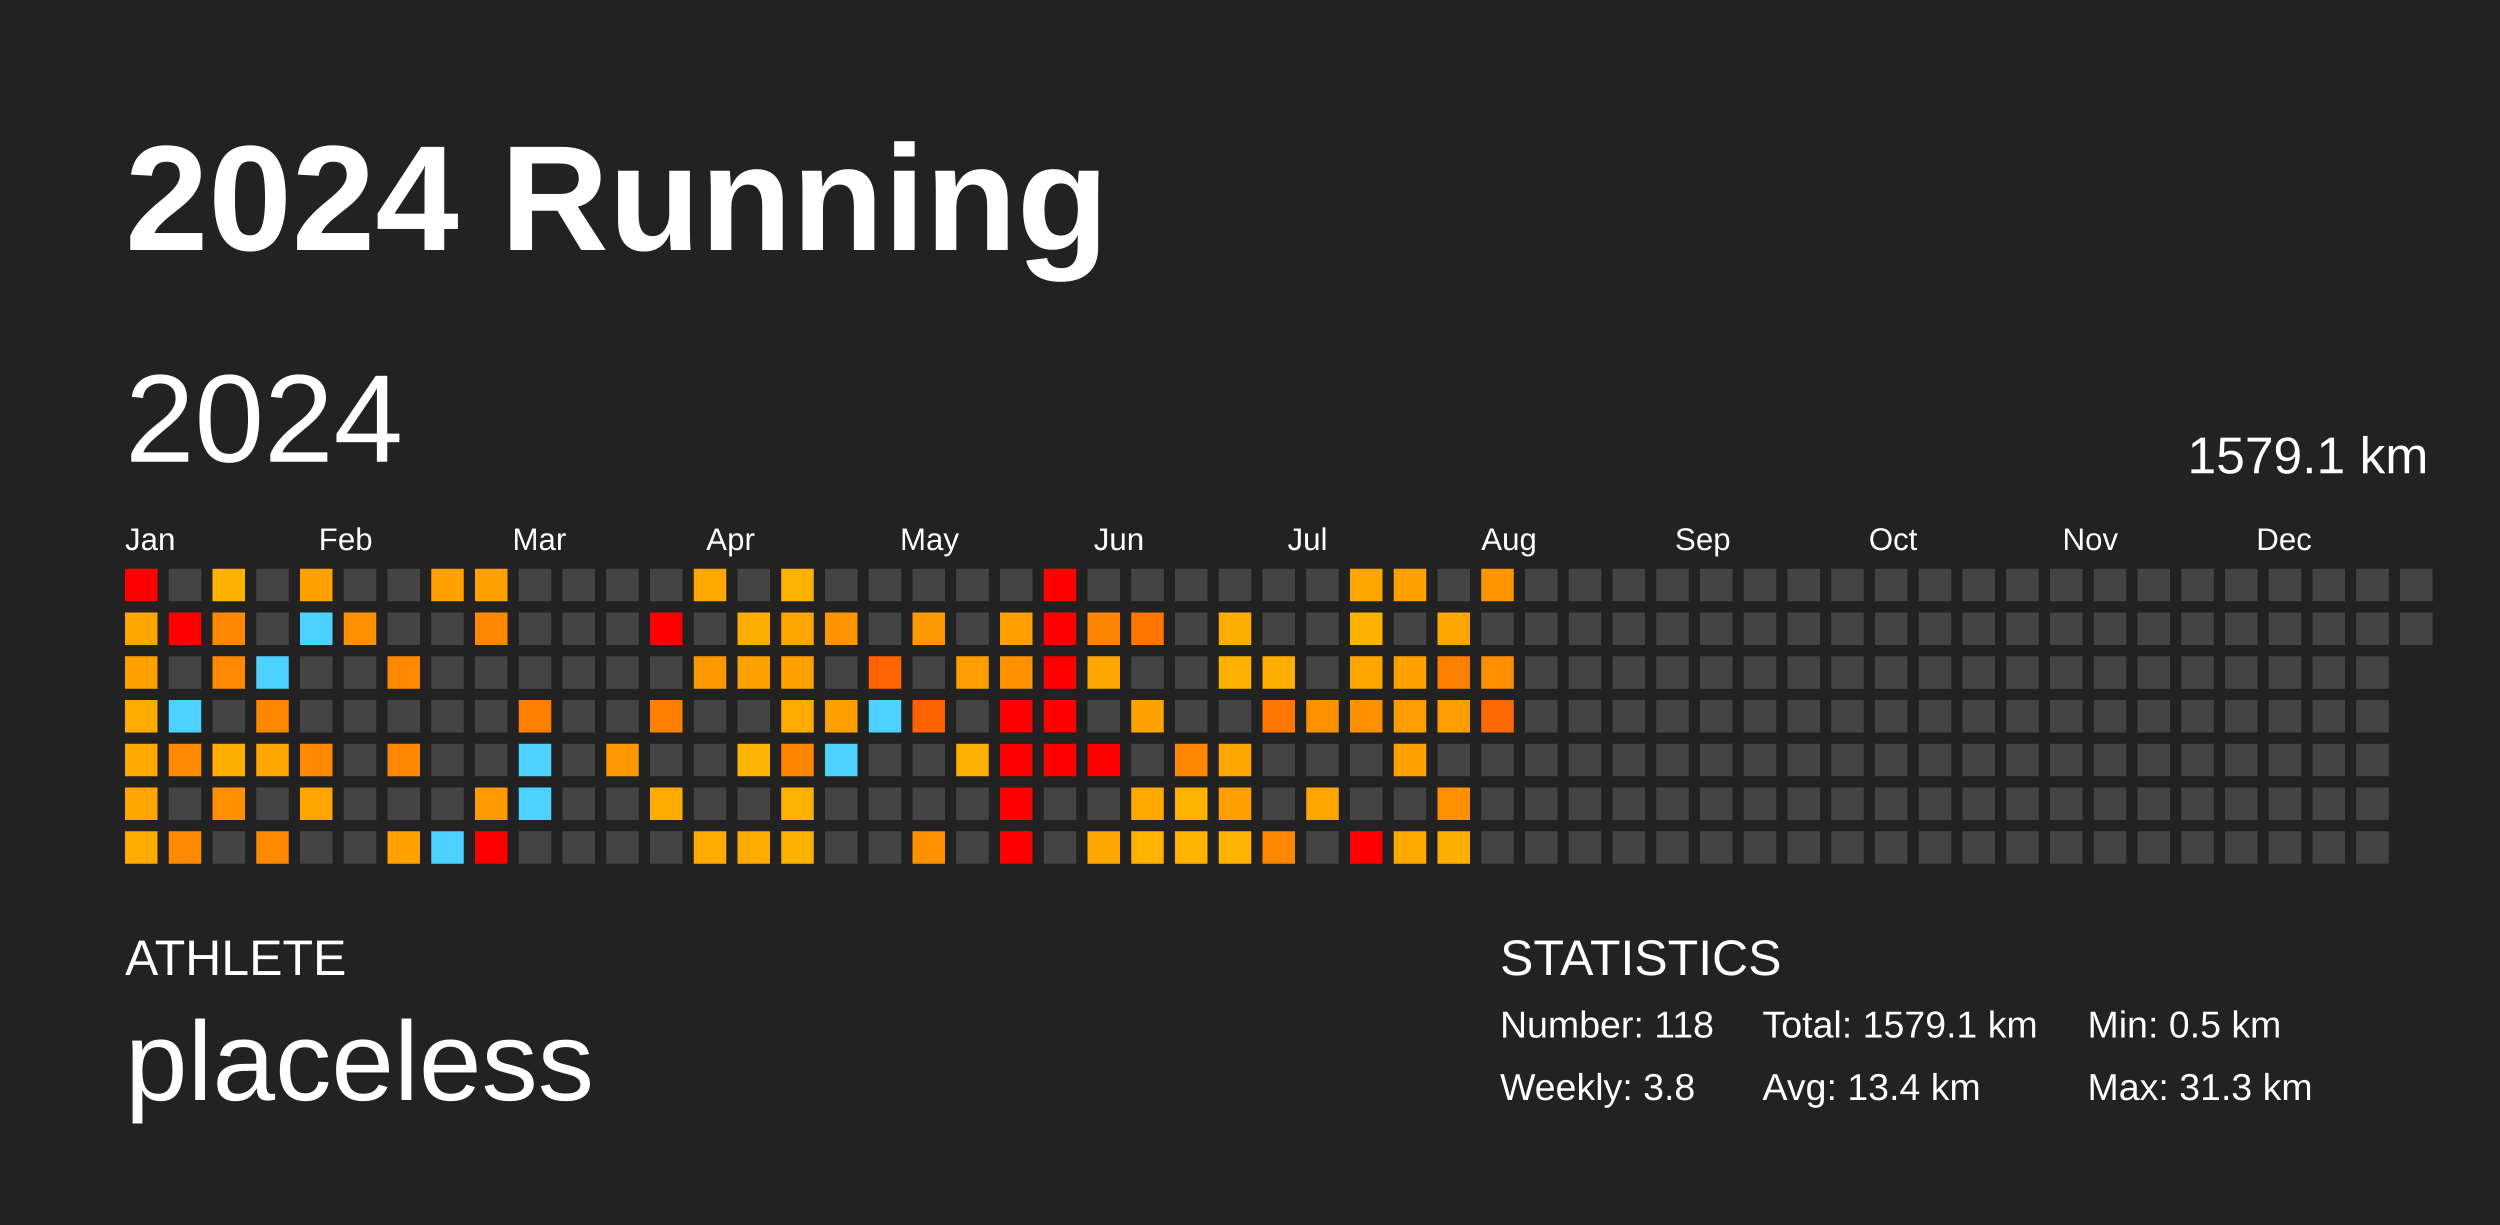
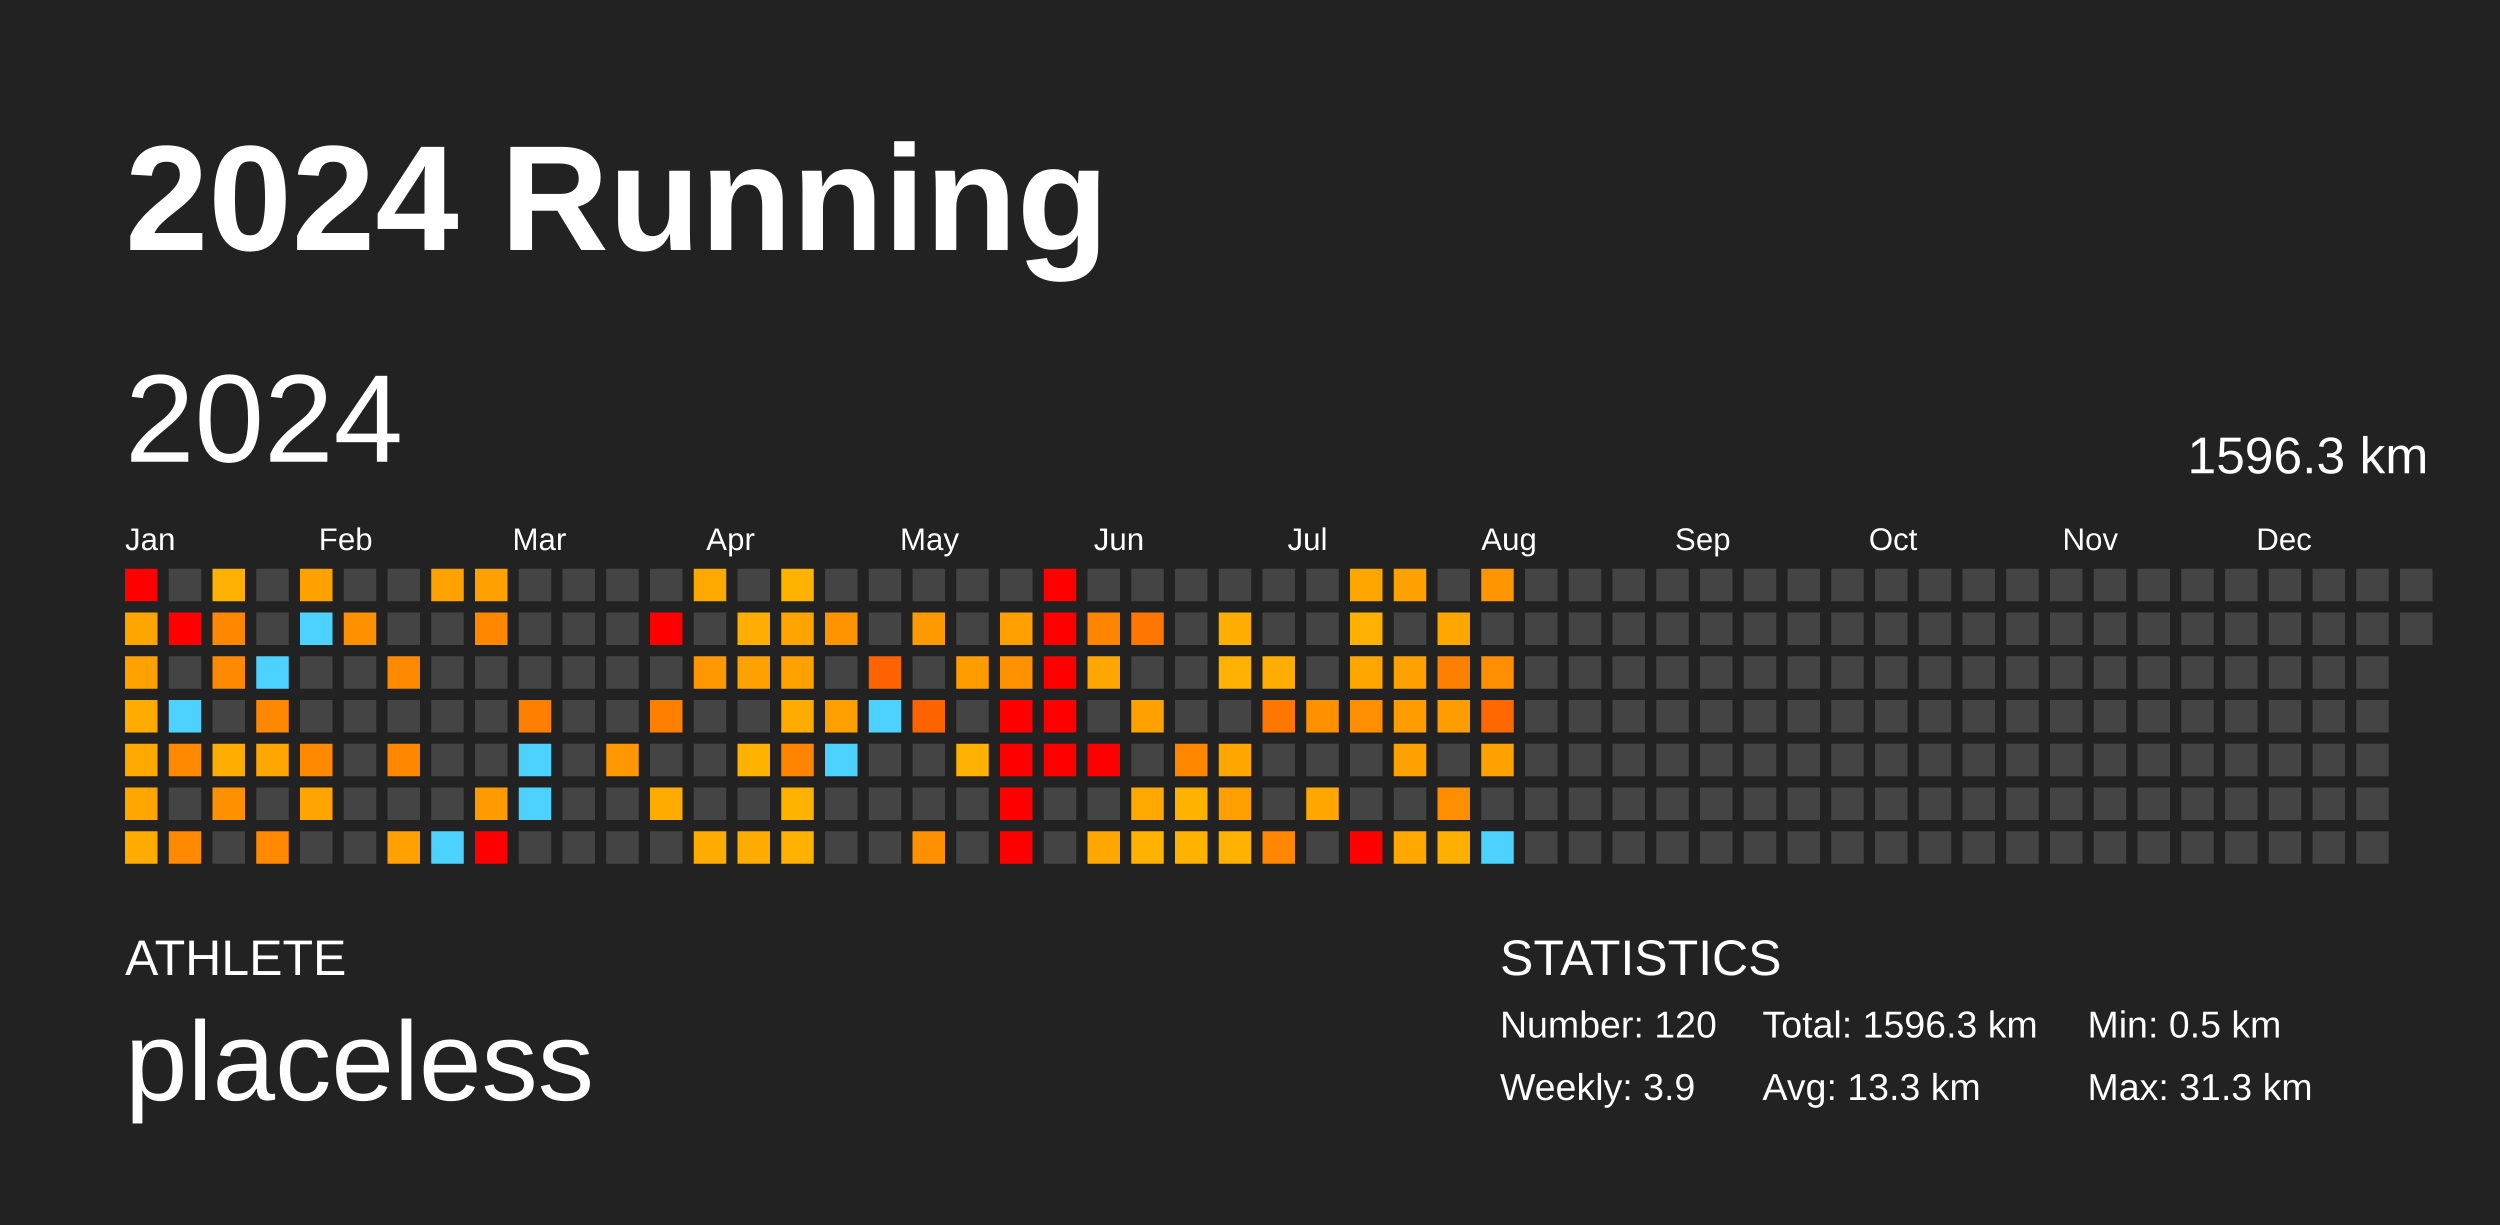
<svg xmlns="http://www.w3.org/2000/svg" baseProfile="full" height="98mm" version="1.1" viewBox="0,0,200,98" width="200mm">
  <defs />
  <rect fill="#222222" height="98" width="200" x="0" y="0" />
  <text fill="#FFFFFF" style="font-size:12px; font-family:Arial; font-weight:bold;" x="10" y="20">2024 Running</text>
  <text fill="#FFFFFF" style="font-size:4px; font-family:Arial" x="10" y="78">ATHLETE</text>
  <text fill="#FFFFFF" style="font-size:9px; font-family:Arial" x="10" y="88">placeless</text>
  <text fill="#FFFFFF" style="font-size:4px; font-family:Arial" x="120" y="78">STATISTICS</text>
-   <text fill="#FFFFFF" style="font-size:3px; font-family:Arial" x="120" y="83">Number: 118</text>
-   <text fill="#FFFFFF" style="font-size:3px; font-family:Arial" x="120" y="88">Weekly: 3.8</text>
-   <text fill="#FFFFFF" style="font-size:3px; font-family:Arial" x="141" y="83">Total: 1579.1 km</text>
-   <text fill="#FFFFFF" style="font-size:3px; font-family:Arial" x="141" y="88">Avg: 13.4 km</text>
+   <text fill="#FFFFFF" style="font-size:3px; font-family:Arial" x="120" y="83">Number: 120</text>
+   <text fill="#FFFFFF" style="font-size:3px; font-family:Arial" x="120" y="88">Weekly: 3.9</text>
+   <text fill="#FFFFFF" style="font-size:3px; font-family:Arial" x="141" y="83">Total: 1596.3 km</text>
+   <text fill="#FFFFFF" style="font-size:3px; font-family:Arial" x="141" y="88">Avg: 13.3 km</text>
  <text fill="#FFFFFF" style="font-size:3px; font-family:Arial" x="167" y="83">Min: 0.5 km</text>
  <text fill="#FFFFFF" style="font-size:3px; font-family:Arial" x="167" y="88">Max: 31.3 km</text>
  <text dominant-baseline="hanging" fill="#FFFFFF" style="font-size:10.0px; font-family:Arial;" x="10" y="30">2024</text>
-   <text dominant-baseline="hanging" fill="#FFFFFF" style="font-size:4.125px; font-family:Arial;" x="175" y="35">1579.1 km</text>
+   <text dominant-baseline="hanging" fill="#FFFFFF" style="font-size:4.125px; font-family:Arial;" x="175" y="35">1596.3 km</text>
  <text fill="#FFFFFF" style="font-size:2.5px; font-family:Arial" x="10.0" y="44">Jan</text>
  <text fill="#FFFFFF" style="font-size:2.5px; font-family:Arial" x="25.5" y="44">Feb</text>
  <text fill="#FFFFFF" style="font-size:2.5px; font-family:Arial" x="41.0" y="44">Mar</text>
  <text fill="#FFFFFF" style="font-size:2.5px; font-family:Arial" x="56.5" y="44">Apr</text>
  <text fill="#FFFFFF" style="font-size:2.5px; font-family:Arial" x="72.0" y="44">May</text>
  <text fill="#FFFFFF" style="font-size:2.5px; font-family:Arial" x="87.5" y="44">Jun</text>
  <text fill="#FFFFFF" style="font-size:2.5px; font-family:Arial" x="103.0" y="44">Jul</text>
  <text fill="#FFFFFF" style="font-size:2.5px; font-family:Arial" x="118.5" y="44">Aug</text>
  <text fill="#FFFFFF" style="font-size:2.5px; font-family:Arial" x="134.0" y="44">Sep</text>
  <text fill="#FFFFFF" style="font-size:2.5px; font-family:Arial" x="149.5" y="44">Oct</text>
  <text fill="#FFFFFF" style="font-size:2.5px; font-family:Arial" x="165.0" y="44">Nov</text>
  <text fill="#FFFFFF" style="font-size:2.5px; font-family:Arial" x="180.5" y="44">Dec</text>
  <rect fill="red" height="2.6" width="2.6" x="10.0" y="45.5" />
  <rect fill="#ffa500" height="2.6" width="2.6" x="10.0" y="49.0" />
  <rect fill="#ffa200" height="2.6" width="2.6" x="10.0" y="52.5" />
  <rect fill="#ffab00" height="2.6" width="2.6" x="10.0" y="56.0" />
  <rect fill="#ffa900" height="2.6" width="2.6" x="10.0" y="59.5" />
  <rect fill="#ffa700" height="2.6" width="2.6" x="10.0" y="63.0" />
  <rect fill="#ffab00" height="2.6" width="2.6" x="10.0" y="66.5" />
  <rect fill="#444444" height="2.6" width="2.6" x="13.5" y="45.5" />
  <rect fill="red" height="2.6" width="2.6" x="13.5" y="49.0" />
  <rect fill="#444444" height="2.6" width="2.6" x="13.5" y="52.5" />
  <rect fill="#4dd2ff" height="2.6" width="2.6" x="13.5" y="56.0" />
  <rect fill="#ff8900" height="2.6" width="2.6" x="13.5" y="59.5" />
  <rect fill="#444444" height="2.6" width="2.6" x="13.5" y="63.0" />
  <rect fill="#ff8900" height="2.6" width="2.6" x="13.5" y="66.5" />
  <rect fill="#ffb100" height="2.6" width="2.6" x="17.0" y="45.5" />
  <rect fill="#ff8800" height="2.6" width="2.6" x="17.0" y="49.0" />
  <rect fill="#ff8900" height="2.6" width="2.6" x="17.0" y="52.5" />
  <rect fill="#444444" height="2.6" width="2.6" x="17.0" y="56.0" />
  <rect fill="#ffae00" height="2.6" width="2.6" x="17.0" y="59.5" />
  <rect fill="#ff9100" height="2.6" width="2.6" x="17.0" y="63.0" />
  <rect fill="#444444" height="2.6" width="2.6" x="17.0" y="66.5" />
  <rect fill="#444444" height="2.6" width="2.6" x="20.5" y="45.5" />
  <rect fill="#444444" height="2.6" width="2.6" x="20.5" y="49.0" />
  <rect fill="#4dd2ff" height="2.6" width="2.6" x="20.5" y="52.5" />
  <rect fill="#ff8800" height="2.6" width="2.6" x="20.5" y="56.0" />
  <rect fill="#ffa600" height="2.6" width="2.6" x="20.5" y="59.5" />
  <rect fill="#444444" height="2.6" width="2.6" x="20.5" y="63.0" />
  <rect fill="#ff8900" height="2.6" width="2.6" x="20.5" y="66.5" />
  <rect fill="#ffa200" height="2.6" width="2.6" x="24.0" y="45.5" />
  <rect fill="#4dd2ff" height="2.6" width="2.6" x="24.0" y="49.0" />
  <rect fill="#444444" height="2.6" width="2.6" x="24.0" y="52.5" />
  <rect fill="#444444" height="2.6" width="2.6" x="24.0" y="56.0" />
  <rect fill="#ff8900" height="2.6" width="2.6" x="24.0" y="59.5" />
  <rect fill="#ffa400" height="2.6" width="2.6" x="24.0" y="63.0" />
  <rect fill="#444444" height="2.6" width="2.6" x="24.0" y="66.5" />
  <rect fill="#444444" height="2.6" width="2.6" x="27.5" y="45.5" />
  <rect fill="#ff9000" height="2.6" width="2.6" x="27.5" y="49.0" />
  <rect fill="#444444" height="2.6" width="2.6" x="27.5" y="52.5" />
  <rect fill="#444444" height="2.6" width="2.6" x="27.5" y="56.0" />
  <rect fill="#444444" height="2.6" width="2.6" x="27.5" y="59.5" />
  <rect fill="#444444" height="2.6" width="2.6" x="27.5" y="63.0" />
  <rect fill="#444444" height="2.6" width="2.6" x="27.5" y="66.5" />
  <rect fill="#444444" height="2.6" width="2.6" x="31.0" y="45.5" />
  <rect fill="#444444" height="2.6" width="2.6" x="31.0" y="49.0" />
  <rect fill="#ff8900" height="2.6" width="2.6" x="31.0" y="52.5" />
  <rect fill="#444444" height="2.6" width="2.6" x="31.0" y="56.0" />
  <rect fill="#ff8800" height="2.6" width="2.6" x="31.0" y="59.5" />
  <rect fill="#444444" height="2.6" width="2.6" x="31.0" y="63.0" />
  <rect fill="#ffa100" height="2.6" width="2.6" x="31.0" y="66.5" />
  <rect fill="#ffa200" height="2.6" width="2.6" x="34.5" y="45.5" />
  <rect fill="#444444" height="2.6" width="2.6" x="34.5" y="49.0" />
  <rect fill="#444444" height="2.6" width="2.6" x="34.5" y="52.5" />
  <rect fill="#444444" height="2.6" width="2.6" x="34.5" y="56.0" />
  <rect fill="#444444" height="2.6" width="2.6" x="34.5" y="59.5" />
  <rect fill="#444444" height="2.6" width="2.6" x="34.5" y="63.0" />
  <rect fill="#4dd2ff" height="2.6" width="2.6" x="34.5" y="66.5" />
  <rect fill="#ffa100" height="2.6" width="2.6" x="38.0" y="45.5" />
  <rect fill="#ff8800" height="2.6" width="2.6" x="38.0" y="49.0" />
  <rect fill="#444444" height="2.6" width="2.6" x="38.0" y="52.5" />
  <rect fill="#444444" height="2.6" width="2.6" x="38.0" y="56.0" />
  <rect fill="#444444" height="2.6" width="2.6" x="38.0" y="59.5" />
  <rect fill="#ff9a00" height="2.6" width="2.6" x="38.0" y="63.0" />
  <rect fill="red" height="2.6" width="2.6" x="38.0" y="66.5" />
  <rect fill="#444444" height="2.6" width="2.6" x="41.5" y="45.5" />
  <rect fill="#444444" height="2.6" width="2.6" x="41.5" y="49.0" />
  <rect fill="#444444" height="2.6" width="2.6" x="41.5" y="52.5" />
  <rect fill="#ff8000" height="2.6" width="2.6" x="41.5" y="56.0" />
  <rect fill="#4dd2ff" height="2.6" width="2.6" x="41.5" y="59.5" />
  <rect fill="#4dd2ff" height="2.6" width="2.6" x="41.5" y="63.0" />
  <rect fill="#444444" height="2.6" width="2.6" x="41.5" y="66.5" />
  <rect fill="#444444" height="2.6" width="2.6" x="45.0" y="45.5" />
  <rect fill="#444444" height="2.6" width="2.6" x="45.0" y="49.0" />
  <rect fill="#444444" height="2.6" width="2.6" x="45.0" y="52.5" />
  <rect fill="#444444" height="2.6" width="2.6" x="45.0" y="56.0" />
  <rect fill="#444444" height="2.6" width="2.6" x="45.0" y="59.5" />
  <rect fill="#444444" height="2.6" width="2.6" x="45.0" y="63.0" />
  <rect fill="#444444" height="2.6" width="2.6" x="45.0" y="66.5" />
  <rect fill="#444444" height="2.6" width="2.6" x="48.5" y="45.5" />
  <rect fill="#444444" height="2.6" width="2.6" x="48.5" y="49.0" />
  <rect fill="#444444" height="2.6" width="2.6" x="48.5" y="52.5" />
  <rect fill="#444444" height="2.6" width="2.6" x="48.5" y="56.0" />
  <rect fill="#ff9800" height="2.6" width="2.6" x="48.5" y="59.5" />
  <rect fill="#444444" height="2.6" width="2.6" x="48.5" y="63.0" />
  <rect fill="#444444" height="2.6" width="2.6" x="48.5" y="66.5" />
  <rect fill="#444444" height="2.6" width="2.6" x="52.0" y="45.5" />
  <rect fill="red" height="2.6" width="2.6" x="52.0" y="49.0" />
  <rect fill="#444444" height="2.6" width="2.6" x="52.0" y="52.5" />
  <rect fill="#ff8000" height="2.6" width="2.6" x="52.0" y="56.0" />
  <rect fill="#444444" height="2.6" width="2.6" x="52.0" y="59.5" />
  <rect fill="#ffab00" height="2.6" width="2.6" x="52.0" y="63.0" />
  <rect fill="#444444" height="2.6" width="2.6" x="52.0" y="66.5" />
  <rect fill="#ffa800" height="2.6" width="2.6" x="55.5" y="45.5" />
  <rect fill="#444444" height="2.6" width="2.6" x="55.5" y="49.0" />
  <rect fill="#ff9800" height="2.6" width="2.6" x="55.5" y="52.5" />
  <rect fill="#444444" height="2.6" width="2.6" x="55.5" y="56.0" />
  <rect fill="#444444" height="2.6" width="2.6" x="55.5" y="59.5" />
  <rect fill="#444444" height="2.6" width="2.6" x="55.5" y="63.0" />
  <rect fill="#ffab00" height="2.6" width="2.6" x="55.5" y="66.5" />
  <rect fill="#444444" height="2.6" width="2.6" x="59.0" y="45.5" />
  <rect fill="#ffad00" height="2.6" width="2.6" x="59.0" y="49.0" />
  <rect fill="#ffa200" height="2.6" width="2.6" x="59.0" y="52.5" />
  <rect fill="#444444" height="2.6" width="2.6" x="59.0" y="56.0" />
  <rect fill="#ffb300" height="2.6" width="2.6" x="59.0" y="59.5" />
  <rect fill="#444444" height="2.6" width="2.6" x="59.0" y="63.0" />
  <rect fill="#ffab00" height="2.6" width="2.6" x="59.0" y="66.5" />
  <rect fill="#ffb300" height="2.6" width="2.6" x="62.5" y="45.5" />
  <rect fill="#ffa400" height="2.6" width="2.6" x="62.5" y="49.0" />
  <rect fill="#ffa200" height="2.6" width="2.6" x="62.5" y="52.5" />
  <rect fill="#ffab00" height="2.6" width="2.6" x="62.5" y="56.0" />
  <rect fill="#ff8500" height="2.6" width="2.6" x="62.5" y="59.5" />
  <rect fill="#ffb300" height="2.6" width="2.6" x="62.5" y="63.0" />
  <rect fill="#ffb100" height="2.6" width="2.6" x="62.5" y="66.5" />
  <rect fill="#444444" height="2.6" width="2.6" x="66.0" y="45.5" />
  <rect fill="#ff9400" height="2.6" width="2.6" x="66.0" y="49.0" />
  <rect fill="#444444" height="2.6" width="2.6" x="66.0" y="52.5" />
  <rect fill="#ffa000" height="2.6" width="2.6" x="66.0" y="56.0" />
  <rect fill="#4dd2ff" height="2.6" width="2.6" x="66.0" y="59.5" />
  <rect fill="#444444" height="2.6" width="2.6" x="66.0" y="63.0" />
  <rect fill="#444444" height="2.6" width="2.6" x="66.0" y="66.5" />
  <rect fill="#444444" height="2.6" width="2.6" x="69.5" y="45.5" />
  <rect fill="#444444" height="2.6" width="2.6" x="69.5" y="49.0" />
  <rect fill="#ff6200" height="2.6" width="2.6" x="69.5" y="52.5" />
  <rect fill="#4dd2ff" height="2.6" width="2.6" x="69.5" y="56.0" />
  <rect fill="#444444" height="2.6" width="2.6" x="69.5" y="59.5" />
  <rect fill="#444444" height="2.6" width="2.6" x="69.5" y="63.0" />
  <rect fill="#444444" height="2.6" width="2.6" x="69.5" y="66.5" />
  <rect fill="#444444" height="2.6" width="2.6" x="73.0" y="45.5" />
  <rect fill="#ff9900" height="2.6" width="2.6" x="73.0" y="49.0" />
  <rect fill="#444444" height="2.6" width="2.6" x="73.0" y="52.5" />
  <rect fill="#ff6300" height="2.6" width="2.6" x="73.0" y="56.0" />
  <rect fill="#444444" height="2.6" width="2.6" x="73.0" y="59.5" />
  <rect fill="#444444" height="2.6" width="2.6" x="73.0" y="63.0" />
  <rect fill="#ff9100" height="2.6" width="2.6" x="73.0" y="66.5" />
  <rect fill="#444444" height="2.6" width="2.6" x="76.5" y="45.5" />
  <rect fill="#444444" height="2.6" width="2.6" x="76.5" y="49.0" />
  <rect fill="#ff9d00" height="2.6" width="2.6" x="76.5" y="52.5" />
  <rect fill="#444444" height="2.6" width="2.6" x="76.5" y="56.0" />
  <rect fill="#ffb100" height="2.6" width="2.6" x="76.5" y="59.5" />
  <rect fill="#444444" height="2.6" width="2.6" x="76.5" y="63.0" />
  <rect fill="#444444" height="2.6" width="2.6" x="76.5" y="66.5" />
  <rect fill="#444444" height="2.6" width="2.6" x="80.0" y="45.5" />
  <rect fill="#ffa000" height="2.6" width="2.6" x="80.0" y="49.0" />
  <rect fill="#ff9200" height="2.6" width="2.6" x="80.0" y="52.5" />
  <rect fill="red" height="2.6" width="2.6" x="80.0" y="56.0" />
  <rect fill="red" height="2.6" width="2.6" x="80.0" y="59.5" />
  <rect fill="red" height="2.6" width="2.6" x="80.0" y="63.0" />
  <rect fill="red" height="2.6" width="2.6" x="80.0" y="66.5" />
  <rect fill="red" height="2.6" width="2.6" x="83.5" y="45.5" />
  <rect fill="red" height="2.6" width="2.6" x="83.5" y="49.0" />
  <rect fill="red" height="2.6" width="2.6" x="83.5" y="52.5" />
  <rect fill="red" height="2.6" width="2.6" x="83.5" y="56.0" />
  <rect fill="red" height="2.6" width="2.6" x="83.5" y="59.5" />
  <rect fill="#444444" height="2.6" width="2.6" x="83.5" y="63.0" />
  <rect fill="#444444" height="2.6" width="2.6" x="83.5" y="66.5" />
  <rect fill="#444444" height="2.6" width="2.6" x="87.0" y="45.5" />
  <rect fill="#ff8500" height="2.6" width="2.6" x="87.0" y="49.0" />
  <rect fill="#ffa600" height="2.6" width="2.6" x="87.0" y="52.5" />
  <rect fill="#444444" height="2.6" width="2.6" x="87.0" y="56.0" />
  <rect fill="red" height="2.6" width="2.6" x="87.0" y="59.5" />
  <rect fill="#444444" height="2.6" width="2.6" x="87.0" y="63.0" />
  <rect fill="#ffa600" height="2.6" width="2.6" x="87.0" y="66.5" />
  <rect fill="#444444" height="2.6" width="2.6" x="90.5" y="45.5" />
  <rect fill="#ff7600" height="2.6" width="2.6" x="90.5" y="49.0" />
  <rect fill="#444444" height="2.6" width="2.6" x="90.5" y="52.5" />
  <rect fill="#ffa200" height="2.6" width="2.6" x="90.5" y="56.0" />
  <rect fill="#444444" height="2.6" width="2.6" x="90.5" y="59.5" />
  <rect fill="#ffa900" height="2.6" width="2.6" x="90.5" y="63.0" />
  <rect fill="#ffb200" height="2.6" width="2.6" x="90.5" y="66.5" />
  <rect fill="#444444" height="2.6" width="2.6" x="94.0" y="45.5" />
  <rect fill="#444444" height="2.6" width="2.6" x="94.0" y="49.0" />
  <rect fill="#444444" height="2.6" width="2.6" x="94.0" y="52.5" />
  <rect fill="#444444" height="2.6" width="2.6" x="94.0" y="56.0" />
  <rect fill="#ff8700" height="2.6" width="2.6" x="94.0" y="59.5" />
  <rect fill="#ffb200" height="2.6" width="2.6" x="94.0" y="63.0" />
  <rect fill="#ffb200" height="2.6" width="2.6" x="94.0" y="66.5" />
  <rect fill="#444444" height="2.6" width="2.6" x="97.5" y="45.5" />
  <rect fill="#ffad00" height="2.6" width="2.6" x="97.5" y="49.0" />
  <rect fill="#ffb100" height="2.6" width="2.6" x="97.5" y="52.5" />
  <rect fill="#444444" height="2.6" width="2.6" x="97.5" y="56.0" />
  <rect fill="#ffa700" height="2.6" width="2.6" x="97.5" y="59.5" />
  <rect fill="#ffa000" height="2.6" width="2.6" x="97.5" y="63.0" />
  <rect fill="#ffb200" height="2.6" width="2.6" x="97.5" y="66.5" />
  <rect fill="#444444" height="2.6" width="2.6" x="101.0" y="45.5" />
  <rect fill="#444444" height="2.6" width="2.6" x="101.0" y="49.0" />
  <rect fill="#ffae00" height="2.6" width="2.6" x="101.0" y="52.5" />
  <rect fill="#ff7600" height="2.6" width="2.6" x="101.0" y="56.0" />
  <rect fill="#444444" height="2.6" width="2.6" x="101.0" y="59.5" />
  <rect fill="#444444" height="2.6" width="2.6" x="101.0" y="63.0" />
  <rect fill="#ff8600" height="2.6" width="2.6" x="101.0" y="66.5" />
  <rect fill="#444444" height="2.6" width="2.6" x="104.5" y="45.5" />
  <rect fill="#444444" height="2.6" width="2.6" x="104.5" y="49.0" />
  <rect fill="#444444" height="2.6" width="2.6" x="104.5" y="52.5" />
  <rect fill="#ff9100" height="2.6" width="2.6" x="104.5" y="56.0" />
  <rect fill="#444444" height="2.6" width="2.6" x="104.5" y="59.5" />
  <rect fill="#ffa700" height="2.6" width="2.6" x="104.5" y="63.0" />
  <rect fill="#444444" height="2.6" width="2.6" x="104.5" y="66.5" />
  <rect fill="#ffa700" height="2.6" width="2.6" x="108.0" y="45.5" />
  <rect fill="#ffb100" height="2.6" width="2.6" x="108.0" y="49.0" />
  <rect fill="#ffa700" height="2.6" width="2.6" x="108.0" y="52.5" />
  <rect fill="#ff8f00" height="2.6" width="2.6" x="108.0" y="56.0" />
  <rect fill="#444444" height="2.6" width="2.6" x="108.0" y="59.5" />
  <rect fill="#444444" height="2.6" width="2.6" x="108.0" y="63.0" />
  <rect fill="red" height="2.6" width="2.6" x="108.0" y="66.5" />
  <rect fill="#ffa200" height="2.6" width="2.6" x="111.5" y="45.5" />
  <rect fill="#444444" height="2.6" width="2.6" x="111.5" y="49.0" />
  <rect fill="#ffa200" height="2.6" width="2.6" x="111.5" y="52.5" />
  <rect fill="#ff9c00" height="2.6" width="2.6" x="111.5" y="56.0" />
  <rect fill="#ffa200" height="2.6" width="2.6" x="111.5" y="59.5" />
  <rect fill="#444444" height="2.6" width="2.6" x="111.5" y="63.0" />
  <rect fill="#ffa900" height="2.6" width="2.6" x="111.5" y="66.5" />
  <rect fill="#444444" height="2.6" width="2.6" x="115.0" y="45.5" />
  <rect fill="#ffa700" height="2.6" width="2.6" x="115.0" y="49.0" />
  <rect fill="#ff8000" height="2.6" width="2.6" x="115.0" y="52.5" />
  <rect fill="#ff9c00" height="2.6" width="2.6" x="115.0" y="56.0" />
  <rect fill="#444444" height="2.6" width="2.6" x="115.0" y="59.5" />
  <rect fill="#ff8f00" height="2.6" width="2.6" x="115.0" y="63.0" />
  <rect fill="#ffaf00" height="2.6" width="2.6" x="115.0" y="66.5" />
  <rect fill="#ff9500" height="2.6" width="2.6" x="118.5" y="45.5" />
  <rect fill="#444444" height="2.6" width="2.6" x="118.5" y="49.0" />
  <rect fill="#ff8e00" height="2.6" width="2.6" x="118.5" y="52.5" />
  <rect fill="#ff6800" height="2.6" width="2.6" x="118.5" y="56.0" />
-   <rect fill="#444444" height="2.6" width="2.6" x="118.5" y="59.5" />
+   <rect fill="#ffa200" height="2.6" width="2.6" x="118.5" y="59.5" />
  <rect fill="#444444" height="2.6" width="2.6" x="118.5" y="63.0" />
-   <rect fill="#444444" height="2.6" width="2.6" x="118.5" y="66.5" />
+   <rect fill="#4dd2ff" height="2.6" width="2.6" x="118.5" y="66.5" />
  <rect fill="#444444" height="2.6" width="2.6" x="122.0" y="45.5" />
  <rect fill="#444444" height="2.6" width="2.6" x="122.0" y="49.0" />
  <rect fill="#444444" height="2.6" width="2.6" x="122.0" y="52.5" />
  <rect fill="#444444" height="2.6" width="2.6" x="122.0" y="56.0" />
  <rect fill="#444444" height="2.6" width="2.6" x="122.0" y="59.5" />
  <rect fill="#444444" height="2.6" width="2.6" x="122.0" y="63.0" />
  <rect fill="#444444" height="2.6" width="2.6" x="122.0" y="66.5" />
  <rect fill="#444444" height="2.6" width="2.6" x="125.5" y="45.5" />
  <rect fill="#444444" height="2.6" width="2.6" x="125.5" y="49.0" />
  <rect fill="#444444" height="2.6" width="2.6" x="125.5" y="52.5" />
  <rect fill="#444444" height="2.6" width="2.6" x="125.5" y="56.0" />
  <rect fill="#444444" height="2.6" width="2.6" x="125.5" y="59.5" />
  <rect fill="#444444" height="2.6" width="2.6" x="125.5" y="63.0" />
  <rect fill="#444444" height="2.6" width="2.6" x="125.5" y="66.5" />
  <rect fill="#444444" height="2.6" width="2.6" x="129.0" y="45.5" />
  <rect fill="#444444" height="2.6" width="2.6" x="129.0" y="49.0" />
  <rect fill="#444444" height="2.6" width="2.6" x="129.0" y="52.5" />
  <rect fill="#444444" height="2.6" width="2.6" x="129.0" y="56.0" />
  <rect fill="#444444" height="2.6" width="2.6" x="129.0" y="59.5" />
  <rect fill="#444444" height="2.6" width="2.6" x="129.0" y="63.0" />
  <rect fill="#444444" height="2.6" width="2.6" x="129.0" y="66.5" />
  <rect fill="#444444" height="2.6" width="2.6" x="132.5" y="45.5" />
  <rect fill="#444444" height="2.6" width="2.6" x="132.5" y="49.0" />
  <rect fill="#444444" height="2.6" width="2.6" x="132.5" y="52.5" />
  <rect fill="#444444" height="2.6" width="2.6" x="132.5" y="56.0" />
  <rect fill="#444444" height="2.6" width="2.6" x="132.5" y="59.5" />
  <rect fill="#444444" height="2.6" width="2.6" x="132.5" y="63.0" />
  <rect fill="#444444" height="2.6" width="2.6" x="132.5" y="66.5" />
  <rect fill="#444444" height="2.6" width="2.6" x="136.0" y="45.5" />
  <rect fill="#444444" height="2.6" width="2.6" x="136.0" y="49.0" />
  <rect fill="#444444" height="2.6" width="2.6" x="136.0" y="52.5" />
  <rect fill="#444444" height="2.6" width="2.6" x="136.0" y="56.0" />
  <rect fill="#444444" height="2.6" width="2.6" x="136.0" y="59.5" />
  <rect fill="#444444" height="2.6" width="2.6" x="136.0" y="63.0" />
  <rect fill="#444444" height="2.6" width="2.6" x="136.0" y="66.5" />
  <rect fill="#444444" height="2.6" width="2.6" x="139.5" y="45.5" />
  <rect fill="#444444" height="2.6" width="2.6" x="139.5" y="49.0" />
  <rect fill="#444444" height="2.6" width="2.6" x="139.5" y="52.5" />
  <rect fill="#444444" height="2.6" width="2.6" x="139.5" y="56.0" />
  <rect fill="#444444" height="2.6" width="2.6" x="139.5" y="59.5" />
  <rect fill="#444444" height="2.6" width="2.6" x="139.5" y="63.0" />
  <rect fill="#444444" height="2.6" width="2.6" x="139.5" y="66.5" />
  <rect fill="#444444" height="2.6" width="2.6" x="143.0" y="45.5" />
  <rect fill="#444444" height="2.6" width="2.6" x="143.0" y="49.0" />
  <rect fill="#444444" height="2.6" width="2.6" x="143.0" y="52.5" />
  <rect fill="#444444" height="2.6" width="2.6" x="143.0" y="56.0" />
  <rect fill="#444444" height="2.6" width="2.6" x="143.0" y="59.5" />
  <rect fill="#444444" height="2.6" width="2.6" x="143.0" y="63.0" />
  <rect fill="#444444" height="2.6" width="2.6" x="143.0" y="66.5" />
  <rect fill="#444444" height="2.6" width="2.6" x="146.5" y="45.5" />
  <rect fill="#444444" height="2.6" width="2.6" x="146.5" y="49.0" />
  <rect fill="#444444" height="2.6" width="2.6" x="146.5" y="52.5" />
  <rect fill="#444444" height="2.6" width="2.6" x="146.5" y="56.0" />
  <rect fill="#444444" height="2.6" width="2.6" x="146.5" y="59.5" />
  <rect fill="#444444" height="2.6" width="2.6" x="146.5" y="63.0" />
  <rect fill="#444444" height="2.6" width="2.6" x="146.5" y="66.5" />
  <rect fill="#444444" height="2.6" width="2.6" x="150.0" y="45.5" />
  <rect fill="#444444" height="2.6" width="2.6" x="150.0" y="49.0" />
  <rect fill="#444444" height="2.6" width="2.6" x="150.0" y="52.5" />
  <rect fill="#444444" height="2.6" width="2.6" x="150.0" y="56.0" />
  <rect fill="#444444" height="2.6" width="2.6" x="150.0" y="59.5" />
  <rect fill="#444444" height="2.6" width="2.6" x="150.0" y="63.0" />
  <rect fill="#444444" height="2.6" width="2.6" x="150.0" y="66.5" />
  <rect fill="#444444" height="2.6" width="2.6" x="153.5" y="45.5" />
  <rect fill="#444444" height="2.6" width="2.6" x="153.5" y="49.0" />
  <rect fill="#444444" height="2.6" width="2.6" x="153.5" y="52.5" />
  <rect fill="#444444" height="2.6" width="2.6" x="153.5" y="56.0" />
  <rect fill="#444444" height="2.6" width="2.6" x="153.5" y="59.5" />
  <rect fill="#444444" height="2.6" width="2.6" x="153.5" y="63.0" />
  <rect fill="#444444" height="2.6" width="2.6" x="153.5" y="66.5" />
  <rect fill="#444444" height="2.6" width="2.6" x="157.0" y="45.5" />
  <rect fill="#444444" height="2.6" width="2.6" x="157.0" y="49.0" />
  <rect fill="#444444" height="2.6" width="2.6" x="157.0" y="52.5" />
  <rect fill="#444444" height="2.6" width="2.6" x="157.0" y="56.0" />
  <rect fill="#444444" height="2.6" width="2.6" x="157.0" y="59.5" />
  <rect fill="#444444" height="2.6" width="2.6" x="157.0" y="63.0" />
  <rect fill="#444444" height="2.6" width="2.6" x="157.0" y="66.5" />
  <rect fill="#444444" height="2.6" width="2.6" x="160.5" y="45.5" />
  <rect fill="#444444" height="2.6" width="2.6" x="160.5" y="49.0" />
  <rect fill="#444444" height="2.6" width="2.6" x="160.5" y="52.5" />
  <rect fill="#444444" height="2.6" width="2.6" x="160.5" y="56.0" />
  <rect fill="#444444" height="2.6" width="2.6" x="160.5" y="59.5" />
  <rect fill="#444444" height="2.6" width="2.6" x="160.5" y="63.0" />
  <rect fill="#444444" height="2.6" width="2.6" x="160.5" y="66.5" />
  <rect fill="#444444" height="2.6" width="2.6" x="164.0" y="45.5" />
  <rect fill="#444444" height="2.6" width="2.6" x="164.0" y="49.0" />
  <rect fill="#444444" height="2.6" width="2.6" x="164.0" y="52.5" />
  <rect fill="#444444" height="2.6" width="2.6" x="164.0" y="56.0" />
  <rect fill="#444444" height="2.6" width="2.6" x="164.0" y="59.5" />
  <rect fill="#444444" height="2.6" width="2.6" x="164.0" y="63.0" />
  <rect fill="#444444" height="2.6" width="2.6" x="164.0" y="66.5" />
  <rect fill="#444444" height="2.6" width="2.6" x="167.5" y="45.5" />
  <rect fill="#444444" height="2.6" width="2.6" x="167.5" y="49.0" />
  <rect fill="#444444" height="2.6" width="2.6" x="167.5" y="52.5" />
  <rect fill="#444444" height="2.6" width="2.6" x="167.5" y="56.0" />
  <rect fill="#444444" height="2.6" width="2.6" x="167.5" y="59.5" />
  <rect fill="#444444" height="2.6" width="2.6" x="167.5" y="63.0" />
  <rect fill="#444444" height="2.6" width="2.6" x="167.5" y="66.5" />
  <rect fill="#444444" height="2.6" width="2.6" x="171.0" y="45.5" />
  <rect fill="#444444" height="2.6" width="2.6" x="171.0" y="49.0" />
  <rect fill="#444444" height="2.6" width="2.6" x="171.0" y="52.5" />
  <rect fill="#444444" height="2.6" width="2.6" x="171.0" y="56.0" />
  <rect fill="#444444" height="2.6" width="2.6" x="171.0" y="59.5" />
  <rect fill="#444444" height="2.6" width="2.6" x="171.0" y="63.0" />
  <rect fill="#444444" height="2.6" width="2.6" x="171.0" y="66.5" />
  <rect fill="#444444" height="2.6" width="2.6" x="174.5" y="45.5" />
  <rect fill="#444444" height="2.6" width="2.6" x="174.5" y="49.0" />
  <rect fill="#444444" height="2.6" width="2.6" x="174.5" y="52.5" />
  <rect fill="#444444" height="2.6" width="2.6" x="174.5" y="56.0" />
  <rect fill="#444444" height="2.6" width="2.6" x="174.5" y="59.5" />
  <rect fill="#444444" height="2.6" width="2.6" x="174.5" y="63.0" />
  <rect fill="#444444" height="2.6" width="2.6" x="174.5" y="66.5" />
  <rect fill="#444444" height="2.6" width="2.6" x="178.0" y="45.5" />
  <rect fill="#444444" height="2.6" width="2.6" x="178.0" y="49.0" />
  <rect fill="#444444" height="2.6" width="2.6" x="178.0" y="52.5" />
  <rect fill="#444444" height="2.6" width="2.6" x="178.0" y="56.0" />
  <rect fill="#444444" height="2.6" width="2.6" x="178.0" y="59.5" />
  <rect fill="#444444" height="2.6" width="2.6" x="178.0" y="63.0" />
  <rect fill="#444444" height="2.6" width="2.6" x="178.0" y="66.5" />
  <rect fill="#444444" height="2.6" width="2.6" x="181.5" y="45.5" />
  <rect fill="#444444" height="2.6" width="2.6" x="181.5" y="49.0" />
  <rect fill="#444444" height="2.6" width="2.6" x="181.5" y="52.5" />
  <rect fill="#444444" height="2.6" width="2.6" x="181.5" y="56.0" />
  <rect fill="#444444" height="2.6" width="2.6" x="181.5" y="59.5" />
  <rect fill="#444444" height="2.6" width="2.6" x="181.5" y="63.0" />
  <rect fill="#444444" height="2.6" width="2.6" x="181.5" y="66.5" />
  <rect fill="#444444" height="2.6" width="2.6" x="185.0" y="45.5" />
  <rect fill="#444444" height="2.6" width="2.6" x="185.0" y="49.0" />
  <rect fill="#444444" height="2.6" width="2.6" x="185.0" y="52.5" />
  <rect fill="#444444" height="2.6" width="2.6" x="185.0" y="56.0" />
  <rect fill="#444444" height="2.6" width="2.6" x="185.0" y="59.5" />
  <rect fill="#444444" height="2.6" width="2.6" x="185.0" y="63.0" />
  <rect fill="#444444" height="2.6" width="2.6" x="185.0" y="66.5" />
  <rect fill="#444444" height="2.6" width="2.6" x="188.5" y="45.5" />
  <rect fill="#444444" height="2.6" width="2.6" x="188.5" y="49.0" />
  <rect fill="#444444" height="2.6" width="2.6" x="188.5" y="52.5" />
  <rect fill="#444444" height="2.6" width="2.6" x="188.5" y="56.0" />
  <rect fill="#444444" height="2.6" width="2.6" x="188.5" y="59.5" />
  <rect fill="#444444" height="2.6" width="2.6" x="188.5" y="63.0" />
  <rect fill="#444444" height="2.6" width="2.6" x="188.5" y="66.5" />
  <rect fill="#444444" height="2.6" width="2.6" x="192.0" y="45.5" />
  <rect fill="#444444" height="2.6" width="2.6" x="192.0" y="49.0" />
</svg>
